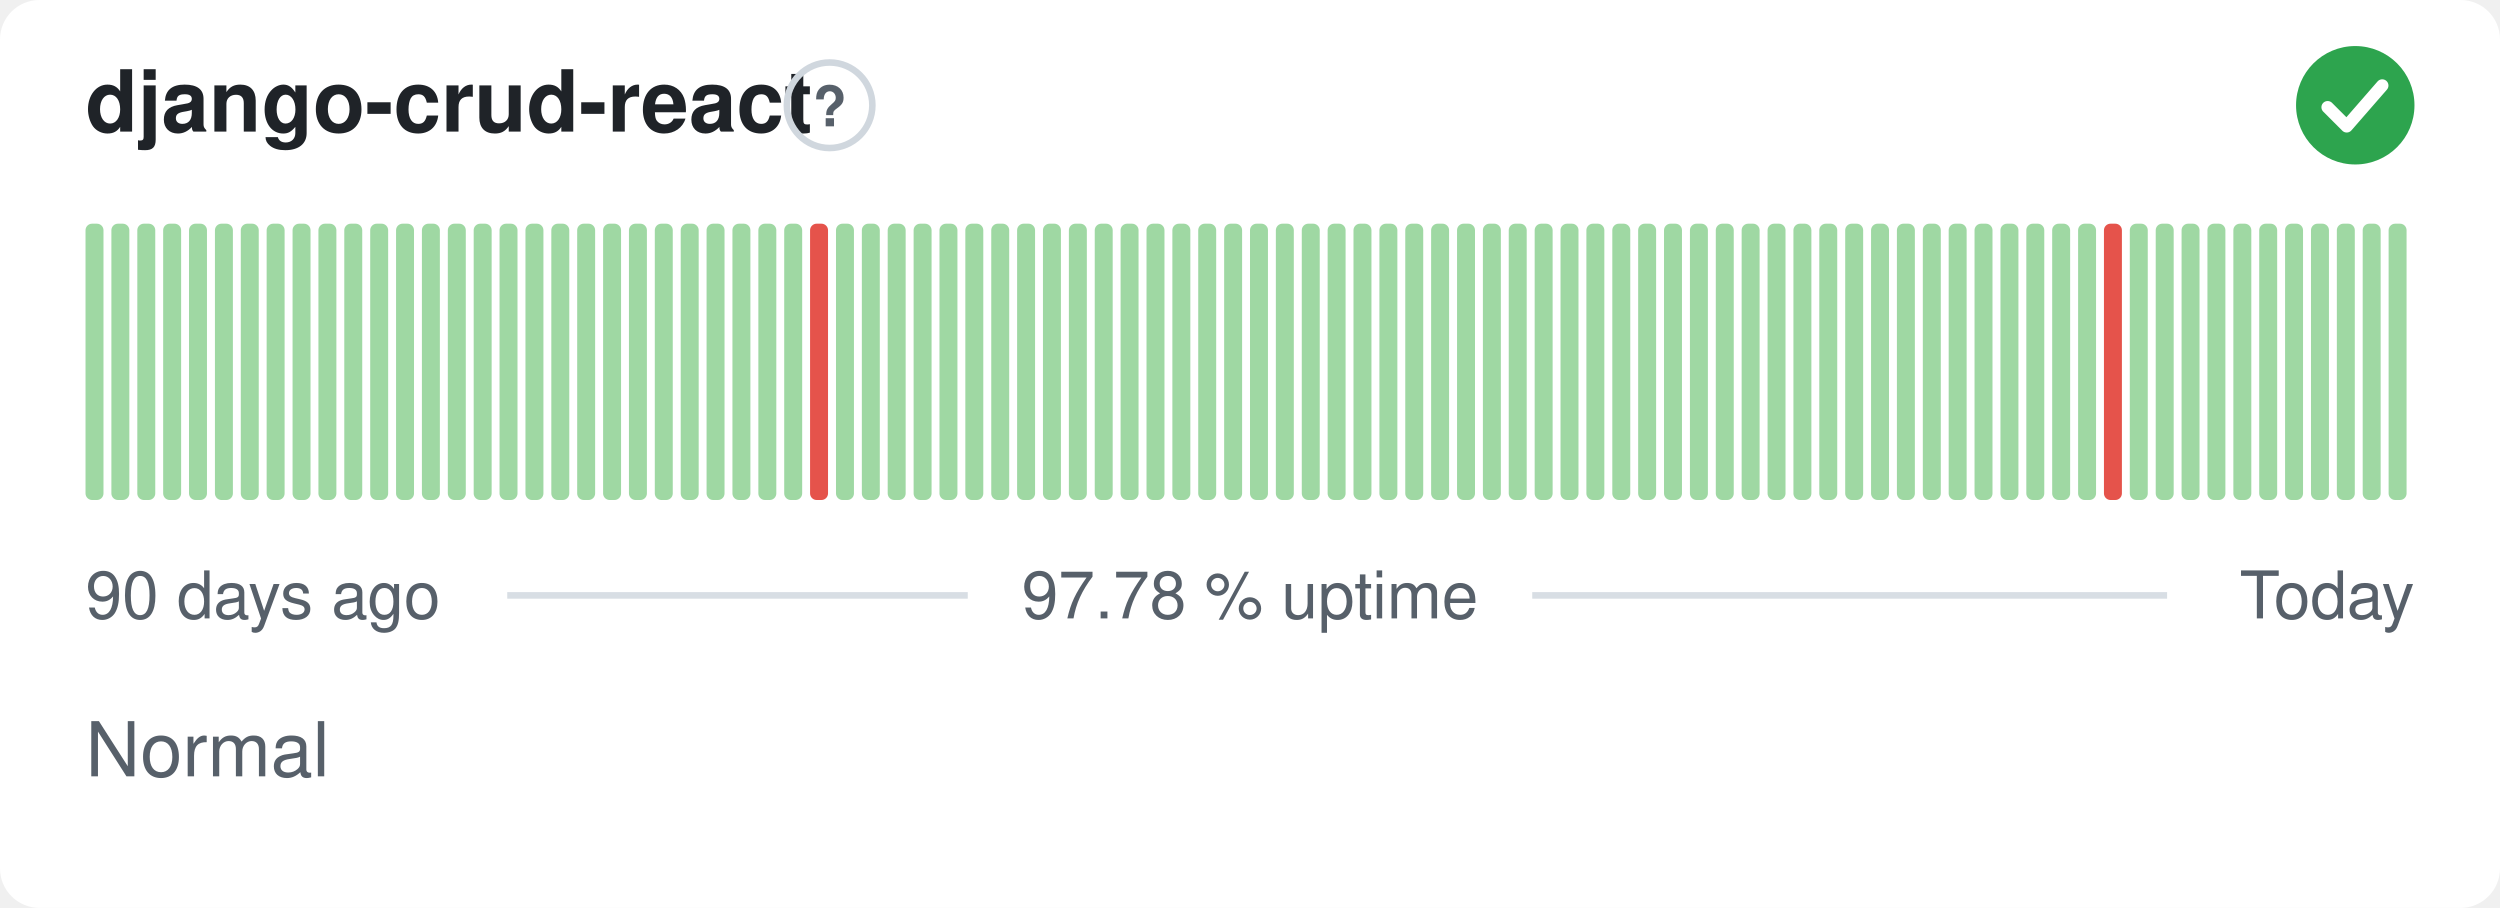
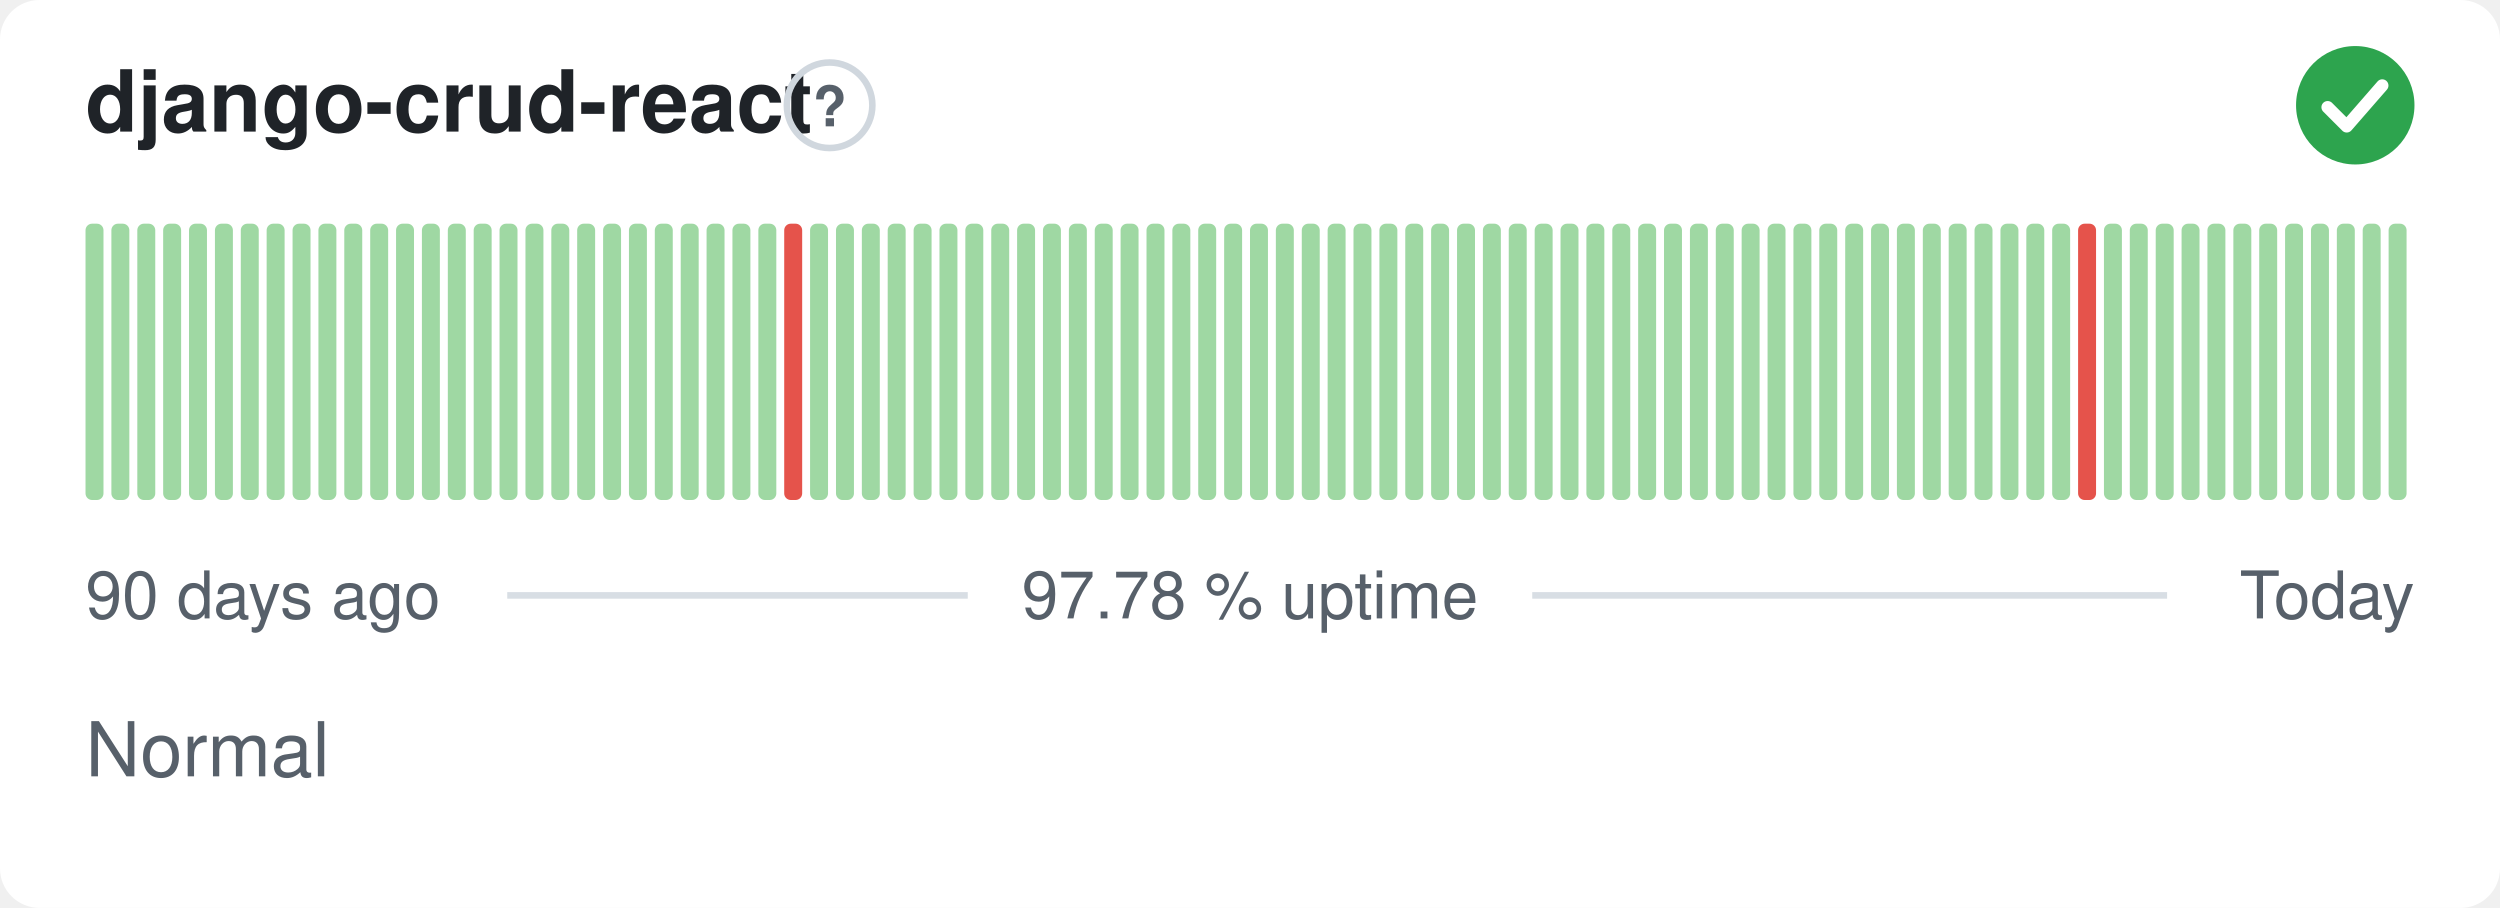
<svg xmlns="http://www.w3.org/2000/svg" width="380" height="138" viewBox="0 0 380 138" role="img" aria-label="django-crud-react: Normal, 97.78 % uptime over the last 90 days" font-family="-apple-system,BlinkMacSystemFont,'Segoe UI',Helvetica,Arial,sans-serif">
  <style>
    @media (prefers-color-scheme: dark) {
      .bg { fill: #0d1117 }
      .title { fill: #e6edf3 }
      .muted { fill: #8b949e }
      .hint { stroke: #30363d }
      .rule { stroke: #30363d }
      .nodata { fill: #21262d }
    }
  </style>
  <rect class="bg" width="380" height="138" rx="6" fill="#ffffff" />
  <text class="title" x="13" y="20" font-size="13" font-weight="600" fill="#1f2328">django-crud-react</text>
  <circle class="hint" cx="126.1" cy="16" r="6.5" fill="none" stroke="#d0d7de" stroke-width="1" />
  <text class="muted" x="126.1" y="19.2" text-anchor="middle" font-size="8.5" font-weight="700" fill="#57606a">?</text>
  <circle cx="358" cy="16" r="9" fill="#2da44e" />
  <path d="M353.80 16.30l2.90 2.90 5.40 -6.20" fill="none" stroke="#fff" stroke-width="1.89" stroke-linecap="round" stroke-linejoin="round" />
  <rect x="13.00" y="34.00" width="2.73" height="42.00" rx="1" fill="#9fd8a3" />
  <rect x="16.93" y="34.00" width="2.73" height="42.00" rx="1" fill="#9fd8a3" />
  <rect x="20.87" y="34.00" width="2.73" height="42.00" rx="1" fill="#9fd8a3" />
  <rect x="24.80" y="34.00" width="2.73" height="42.00" rx="1" fill="#9fd8a3" />
  <rect x="28.73" y="34.00" width="2.73" height="42.00" rx="1" fill="#9fd8a3" />
  <rect x="32.67" y="34.00" width="2.73" height="42.00" rx="1" fill="#9fd8a3" />
  <rect x="36.60" y="34.00" width="2.73" height="42.00" rx="1" fill="#9fd8a3" />
  <rect x="40.53" y="34.00" width="2.73" height="42.00" rx="1" fill="#9fd8a3" />
  <rect x="44.47" y="34.00" width="2.73" height="42.00" rx="1" fill="#9fd8a3" />
  <rect x="48.40" y="34.00" width="2.73" height="42.00" rx="1" fill="#9fd8a3" />
  <rect x="52.33" y="34.00" width="2.73" height="42.00" rx="1" fill="#9fd8a3" />
  <rect x="56.27" y="34.00" width="2.73" height="42.00" rx="1" fill="#9fd8a3" />
  <rect x="60.20" y="34.00" width="2.73" height="42.00" rx="1" fill="#9fd8a3" />
  <rect x="64.13" y="34.00" width="2.73" height="42.00" rx="1" fill="#9fd8a3" />
  <rect x="68.07" y="34.00" width="2.73" height="42.00" rx="1" fill="#9fd8a3" />
  <rect x="72.00" y="34.00" width="2.73" height="42.00" rx="1" fill="#9fd8a3" />
  <rect x="75.93" y="34.00" width="2.73" height="42.00" rx="1" fill="#9fd8a3" />
  <rect x="79.87" y="34.00" width="2.73" height="42.00" rx="1" fill="#9fd8a3" />
  <rect x="83.80" y="34.00" width="2.73" height="42.00" rx="1" fill="#9fd8a3" />
  <rect x="87.73" y="34.00" width="2.73" height="42.00" rx="1" fill="#9fd8a3" />
  <rect x="91.67" y="34.00" width="2.73" height="42.00" rx="1" fill="#9fd8a3" />
  <rect x="95.60" y="34.00" width="2.73" height="42.00" rx="1" fill="#9fd8a3" />
  <rect x="99.53" y="34.00" width="2.73" height="42.00" rx="1" fill="#9fd8a3" />
  <rect x="103.47" y="34.00" width="2.73" height="42.00" rx="1" fill="#9fd8a3" />
  <rect x="107.40" y="34.00" width="2.73" height="42.00" rx="1" fill="#9fd8a3" />
  <rect x="111.33" y="34.00" width="2.73" height="42.00" rx="1" fill="#9fd8a3" />
  <rect x="115.27" y="34.00" width="2.73" height="42.00" rx="1" fill="#9fd8a3" />
-   <rect x="119.20" y="34.00" width="2.73" height="42.00" rx="1" fill="#9fd8a3" />
-   <rect x="123.13" y="34.00" width="2.73" height="42.00" rx="1" fill="#e5534b" />
+   <rect x="119.20" y="34.00" width="2.73" height="42.00" rx="1" fill="#e5534b" />
+   <rect x="123.13" y="34.00" width="2.73" height="42.00" rx="1" fill="#9fd8a3" />
  <rect x="127.07" y="34.00" width="2.73" height="42.00" rx="1" fill="#9fd8a3" />
  <rect x="131.00" y="34.00" width="2.73" height="42.00" rx="1" fill="#9fd8a3" />
  <rect x="134.93" y="34.00" width="2.73" height="42.00" rx="1" fill="#9fd8a3" />
  <rect x="138.87" y="34.00" width="2.73" height="42.00" rx="1" fill="#9fd8a3" />
  <rect x="142.80" y="34.00" width="2.73" height="42.00" rx="1" fill="#9fd8a3" />
  <rect x="146.73" y="34.00" width="2.73" height="42.00" rx="1" fill="#9fd8a3" />
  <rect x="150.67" y="34.00" width="2.73" height="42.00" rx="1" fill="#9fd8a3" />
  <rect x="154.60" y="34.00" width="2.73" height="42.00" rx="1" fill="#9fd8a3" />
  <rect x="158.53" y="34.00" width="2.73" height="42.00" rx="1" fill="#9fd8a3" />
  <rect x="162.47" y="34.00" width="2.73" height="42.00" rx="1" fill="#9fd8a3" />
  <rect x="166.40" y="34.00" width="2.73" height="42.00" rx="1" fill="#9fd8a3" />
  <rect x="170.33" y="34.00" width="2.73" height="42.00" rx="1" fill="#9fd8a3" />
  <rect x="174.27" y="34.00" width="2.73" height="42.00" rx="1" fill="#9fd8a3" />
  <rect x="178.20" y="34.00" width="2.73" height="42.00" rx="1" fill="#9fd8a3" />
  <rect x="182.13" y="34.00" width="2.73" height="42.00" rx="1" fill="#9fd8a3" />
  <rect x="186.07" y="34.00" width="2.73" height="42.00" rx="1" fill="#9fd8a3" />
  <rect x="190.00" y="34.00" width="2.73" height="42.00" rx="1" fill="#9fd8a3" />
  <rect x="193.93" y="34.00" width="2.73" height="42.00" rx="1" fill="#9fd8a3" />
  <rect x="197.87" y="34.00" width="2.73" height="42.00" rx="1" fill="#9fd8a3" />
  <rect x="201.80" y="34.00" width="2.73" height="42.00" rx="1" fill="#9fd8a3" />
  <rect x="205.73" y="34.00" width="2.73" height="42.00" rx="1" fill="#9fd8a3" />
  <rect x="209.67" y="34.00" width="2.73" height="42.00" rx="1" fill="#9fd8a3" />
  <rect x="213.60" y="34.00" width="2.73" height="42.00" rx="1" fill="#9fd8a3" />
  <rect x="217.53" y="34.00" width="2.73" height="42.00" rx="1" fill="#9fd8a3" />
  <rect x="221.47" y="34.00" width="2.73" height="42.00" rx="1" fill="#9fd8a3" />
  <rect x="225.40" y="34.00" width="2.73" height="42.00" rx="1" fill="#9fd8a3" />
  <rect x="229.33" y="34.00" width="2.73" height="42.00" rx="1" fill="#9fd8a3" />
  <rect x="233.27" y="34.00" width="2.73" height="42.00" rx="1" fill="#9fd8a3" />
  <rect x="237.20" y="34.00" width="2.73" height="42.00" rx="1" fill="#9fd8a3" />
  <rect x="241.13" y="34.00" width="2.73" height="42.00" rx="1" fill="#9fd8a3" />
  <rect x="245.07" y="34.00" width="2.73" height="42.00" rx="1" fill="#9fd8a3" />
  <rect x="249.00" y="34.00" width="2.73" height="42.00" rx="1" fill="#9fd8a3" />
  <rect x="252.93" y="34.00" width="2.73" height="42.00" rx="1" fill="#9fd8a3" />
  <rect x="256.87" y="34.00" width="2.73" height="42.00" rx="1" fill="#9fd8a3" />
  <rect x="260.80" y="34.00" width="2.73" height="42.00" rx="1" fill="#9fd8a3" />
  <rect x="264.73" y="34.00" width="2.73" height="42.00" rx="1" fill="#9fd8a3" />
  <rect x="268.67" y="34.00" width="2.73" height="42.00" rx="1" fill="#9fd8a3" />
  <rect x="272.60" y="34.00" width="2.73" height="42.00" rx="1" fill="#9fd8a3" />
  <rect x="276.53" y="34.00" width="2.73" height="42.00" rx="1" fill="#9fd8a3" />
  <rect x="280.47" y="34.00" width="2.73" height="42.00" rx="1" fill="#9fd8a3" />
  <rect x="284.40" y="34.00" width="2.73" height="42.00" rx="1" fill="#9fd8a3" />
  <rect x="288.33" y="34.00" width="2.73" height="42.00" rx="1" fill="#9fd8a3" />
  <rect x="292.27" y="34.00" width="2.73" height="42.00" rx="1" fill="#9fd8a3" />
  <rect x="296.20" y="34.00" width="2.73" height="42.00" rx="1" fill="#9fd8a3" />
  <rect x="300.13" y="34.00" width="2.73" height="42.00" rx="1" fill="#9fd8a3" />
  <rect x="304.07" y="34.00" width="2.73" height="42.00" rx="1" fill="#9fd8a3" />
  <rect x="308.00" y="34.00" width="2.73" height="42.00" rx="1" fill="#9fd8a3" />
  <rect x="311.93" y="34.00" width="2.73" height="42.00" rx="1" fill="#9fd8a3" />
-   <rect x="315.87" y="34.00" width="2.73" height="42.00" rx="1" fill="#9fd8a3" />
-   <rect x="319.80" y="34.00" width="2.73" height="42.00" rx="1" fill="#e5534b" />
+   <rect x="315.87" y="34.00" width="2.73" height="42.00" rx="1" fill="#e5534b" />
+   <rect x="319.80" y="34.00" width="2.73" height="42.00" rx="1" fill="#9fd8a3" />
  <rect x="323.73" y="34.00" width="2.73" height="42.00" rx="1" fill="#9fd8a3" />
  <rect x="327.67" y="34.00" width="2.73" height="42.00" rx="1" fill="#9fd8a3" />
  <rect x="331.60" y="34.00" width="2.73" height="42.00" rx="1" fill="#9fd8a3" />
  <rect x="335.53" y="34.00" width="2.73" height="42.00" rx="1" fill="#9fd8a3" />
  <rect x="339.47" y="34.00" width="2.73" height="42.00" rx="1" fill="#9fd8a3" />
  <rect x="343.40" y="34.00" width="2.73" height="42.00" rx="1" fill="#9fd8a3" />
  <rect x="347.33" y="34.00" width="2.73" height="42.00" rx="1" fill="#9fd8a3" />
  <rect x="351.27" y="34.00" width="2.73" height="42.00" rx="1" fill="#9fd8a3" />
  <rect x="355.20" y="34.00" width="2.73" height="42.00" rx="1" fill="#9fd8a3" />
  <rect x="359.13" y="34.00" width="2.73" height="42.00" rx="1" fill="#9fd8a3" />
  <rect x="363.07" y="34.00" width="2.73" height="42.00" rx="1" fill="#9fd8a3" />
  <text class="muted" x="13" y="94" font-size="10" fill="#57606a">90 days ago</text>
  <text class="muted" x="190" y="94" text-anchor="middle" font-size="10" fill="#57606a">97.78 % uptime</text>
  <text class="muted" x="367" y="94" text-anchor="end" font-size="10" fill="#57606a">Today</text>
  <line class="rule" x1="77.1" y1="90.5" x2="147.1" y2="90.5" stroke="#d8dee4" stroke-width="1" />
  <line class="rule" x1="232.9" y1="90.5" x2="329.4" y2="90.5" stroke="#d8dee4" stroke-width="1" />
  <text class="muted" x="13" y="118" font-size="11.5" fill="#57606a">Normal</text>
</svg>
